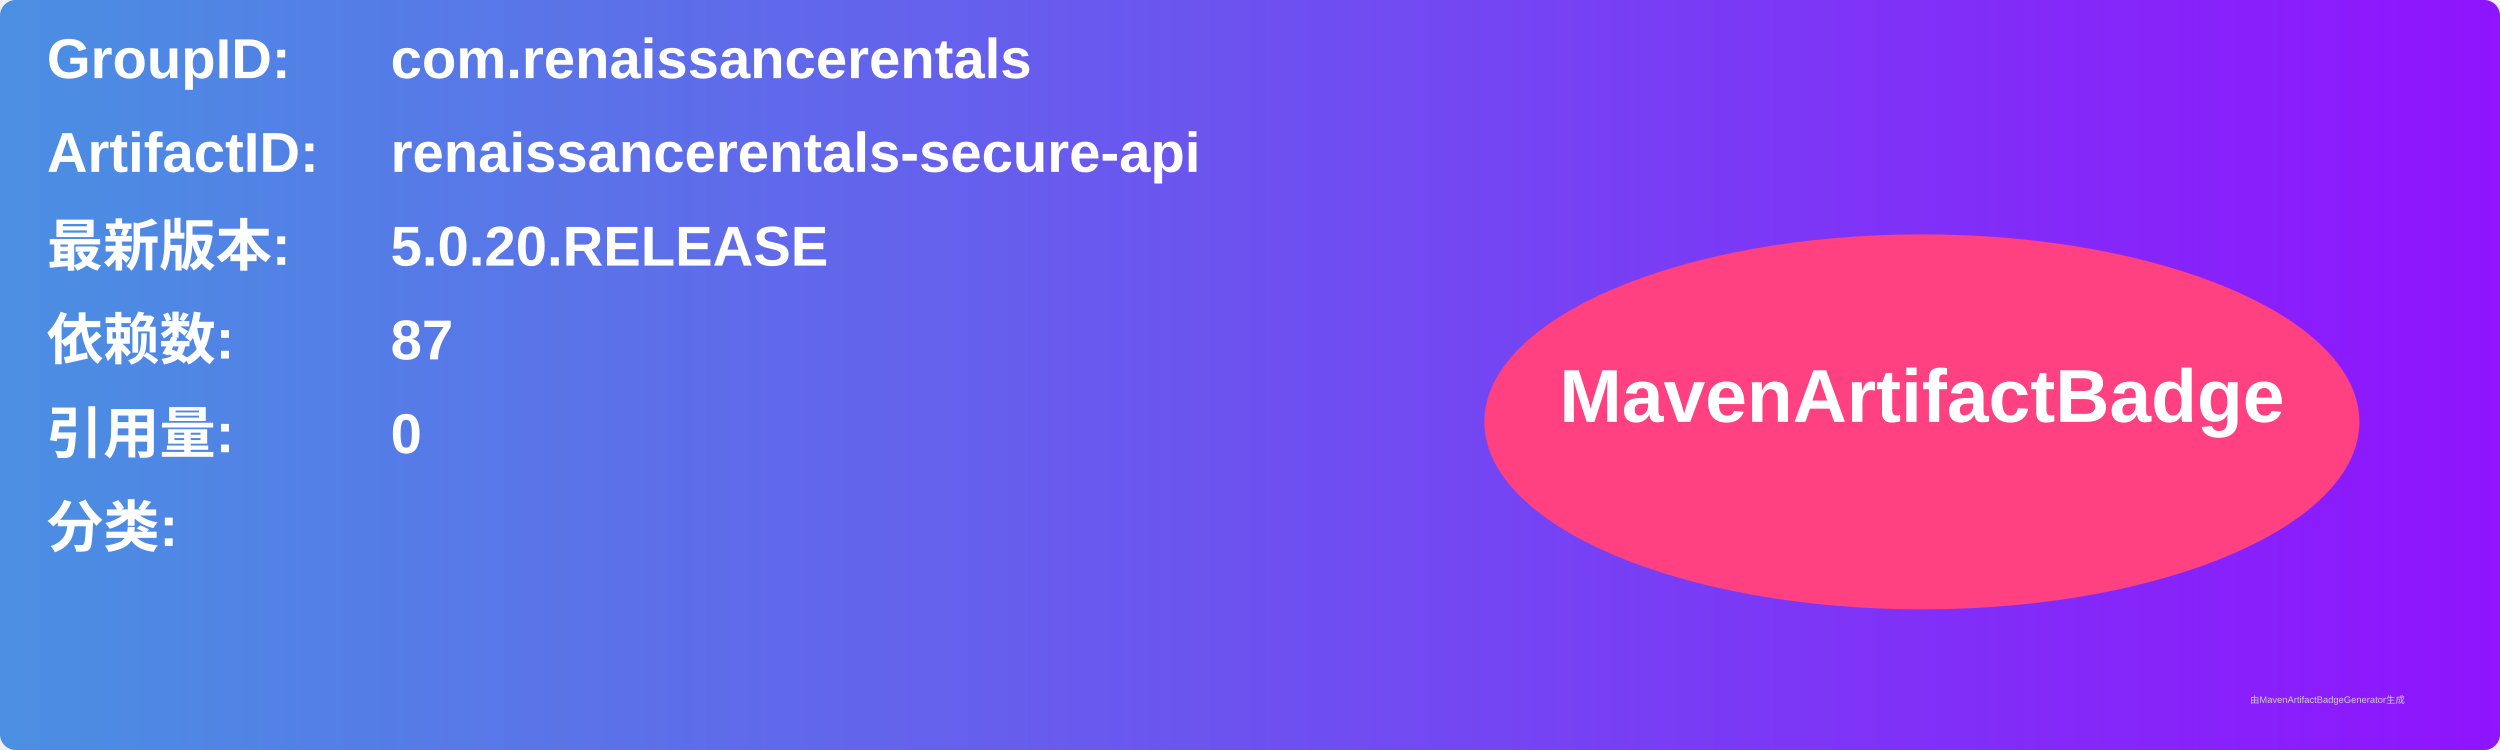
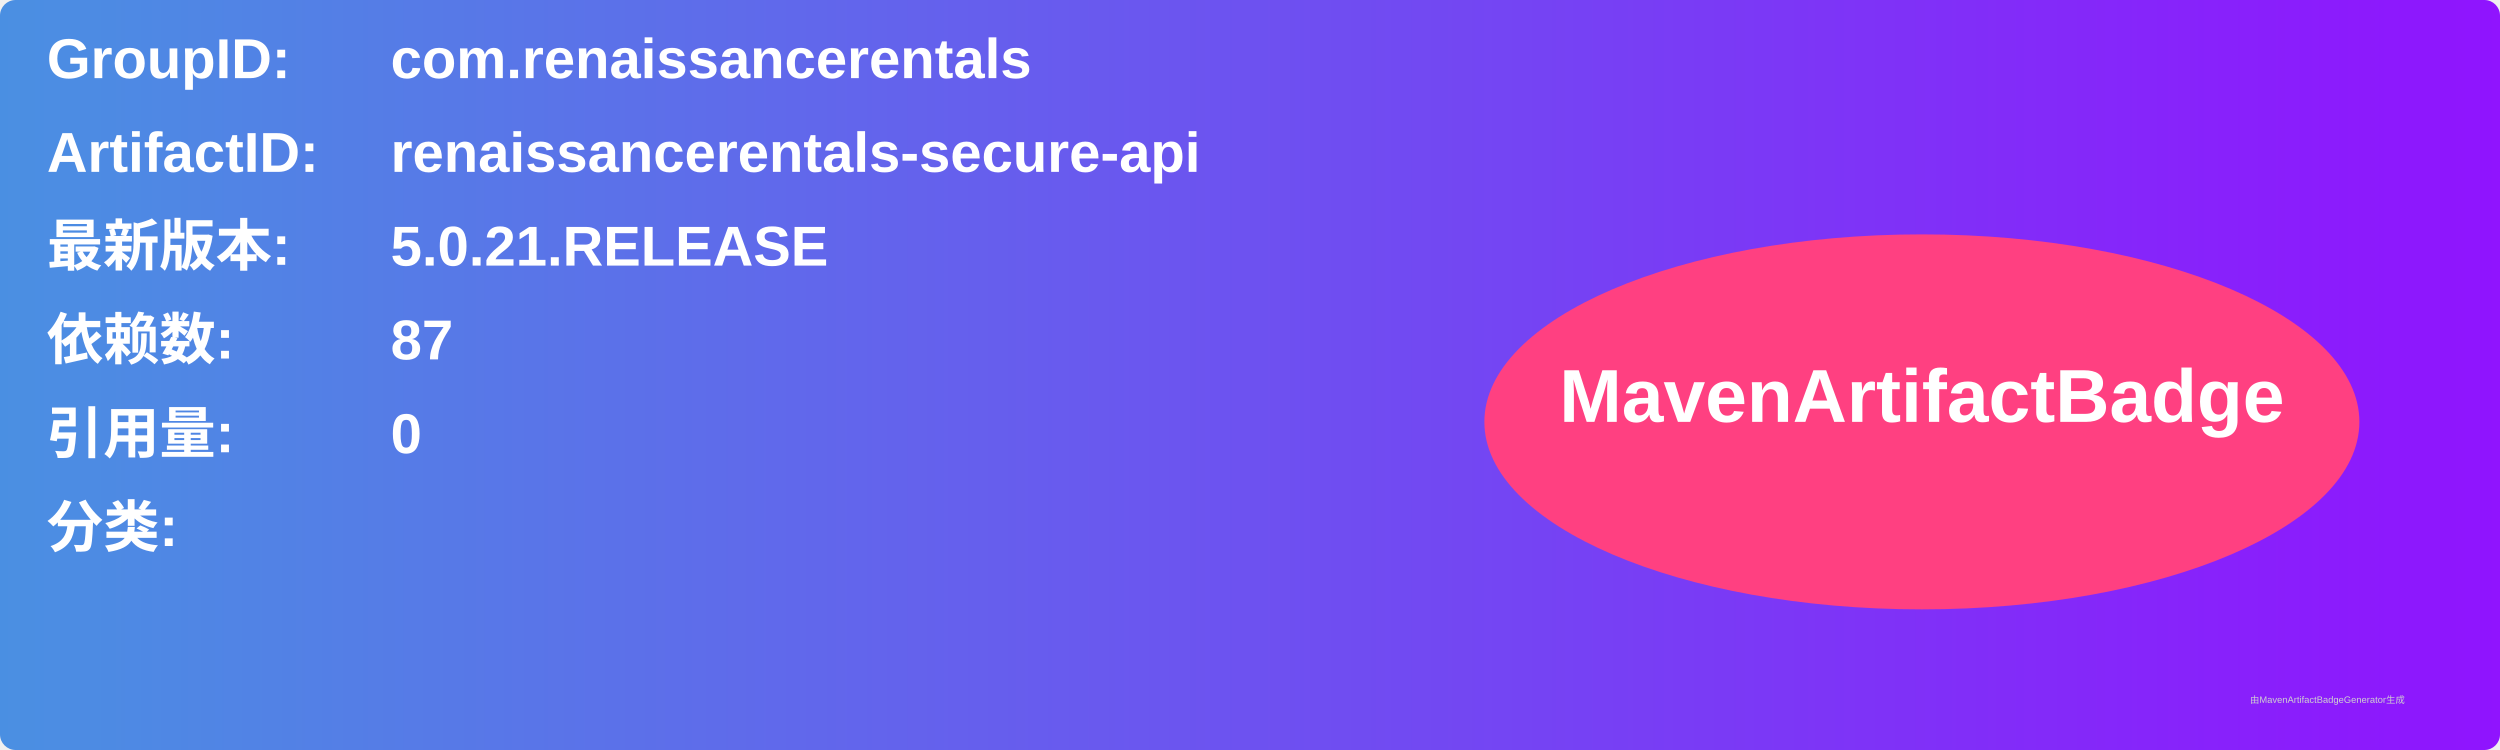
<svg xmlns="http://www.w3.org/2000/svg" width="800" height="240" viewBox="0 0 800 240">
  <linearGradient id="grad" x1="0%" y1="0%" x2="100%" y2="0%">
    <stop offset="0%" stop-color="#4a90e2" />
    <stop offset="100%" stop-color="#9013fe" />
  </linearGradient>
  <rect width="100%" height="100%" rx="5" ry="5" fill="url(#grad)" />
  <g transform="translate(15, 15)">
    <text x="0" y="10" font-family="Arial" font-size="18" fill="white" font-weight="bold" width="260">GroupID:</text>
    <text x="110" y="10" font-family="Arial" font-size="18" fill="white" font-weight="bold" width="460">com.renaissancerentals</text>
    <text x="0" y="40" font-family="Arial" font-size="18" fill="white" font-weight="bold" width="260">ArtifactID:</text>
    <text x="110" y="40" font-family="Arial" font-size="18" fill="white" font-weight="bold" width="460">renaissancerentals-secure-api</text>
    <text x="0" y="70" font-family="Arial" font-size="18" fill="white" font-weight="bold">最新版本:</text>
    <text x="110" y="70" font-family="Arial" font-size="18" fill="white" font-weight="bold">
-       <tspan font-weight="bold">5.0.20.RELEASE</tspan>
+       <tspan font-weight="bold">5.0.21.RELEASE</tspan>
    </text>
    <text x="0" y="100" font-family="Arial" font-size="18" fill="white" font-weight="bold">依赖数: </text>
    <text x="110" y="100" font-family="Arial" font-size="18" fill="white">
      <tspan font-weight="bold">87</tspan>
    </text>
    <text x="0" y="130" font-family="Arial" font-size="18" fill="white" font-weight="bold">引用量: </text>
    <text x="110" y="130" font-family="Arial" font-size="18" fill="white">
      <tspan font-weight="bold">0</tspan>
    </text>
    <text x="0" y="160" font-family="Arial" font-size="18" fill="white" font-weight="bold">分类:</text>
    <text x="10" y="190" font-family="Arial" font-size="10" fill="white">
      <tspan font-weight="bold" />
    </text>
    <ellipse cx="600" cy="120" rx="140" ry="60" fill="#ff4081" />
    <text x="600" y="120" text-anchor="middle" font-family="Arial" font-size="24" fill="white" font-weight="bold">MavenArtifactBadge</text>
  </g>
  <text x="720" y="225" font-family="Arial" font-size="3" fill="#d0d0d0">由MavenArtifactBadgeGenerator生成</text>
</svg>
